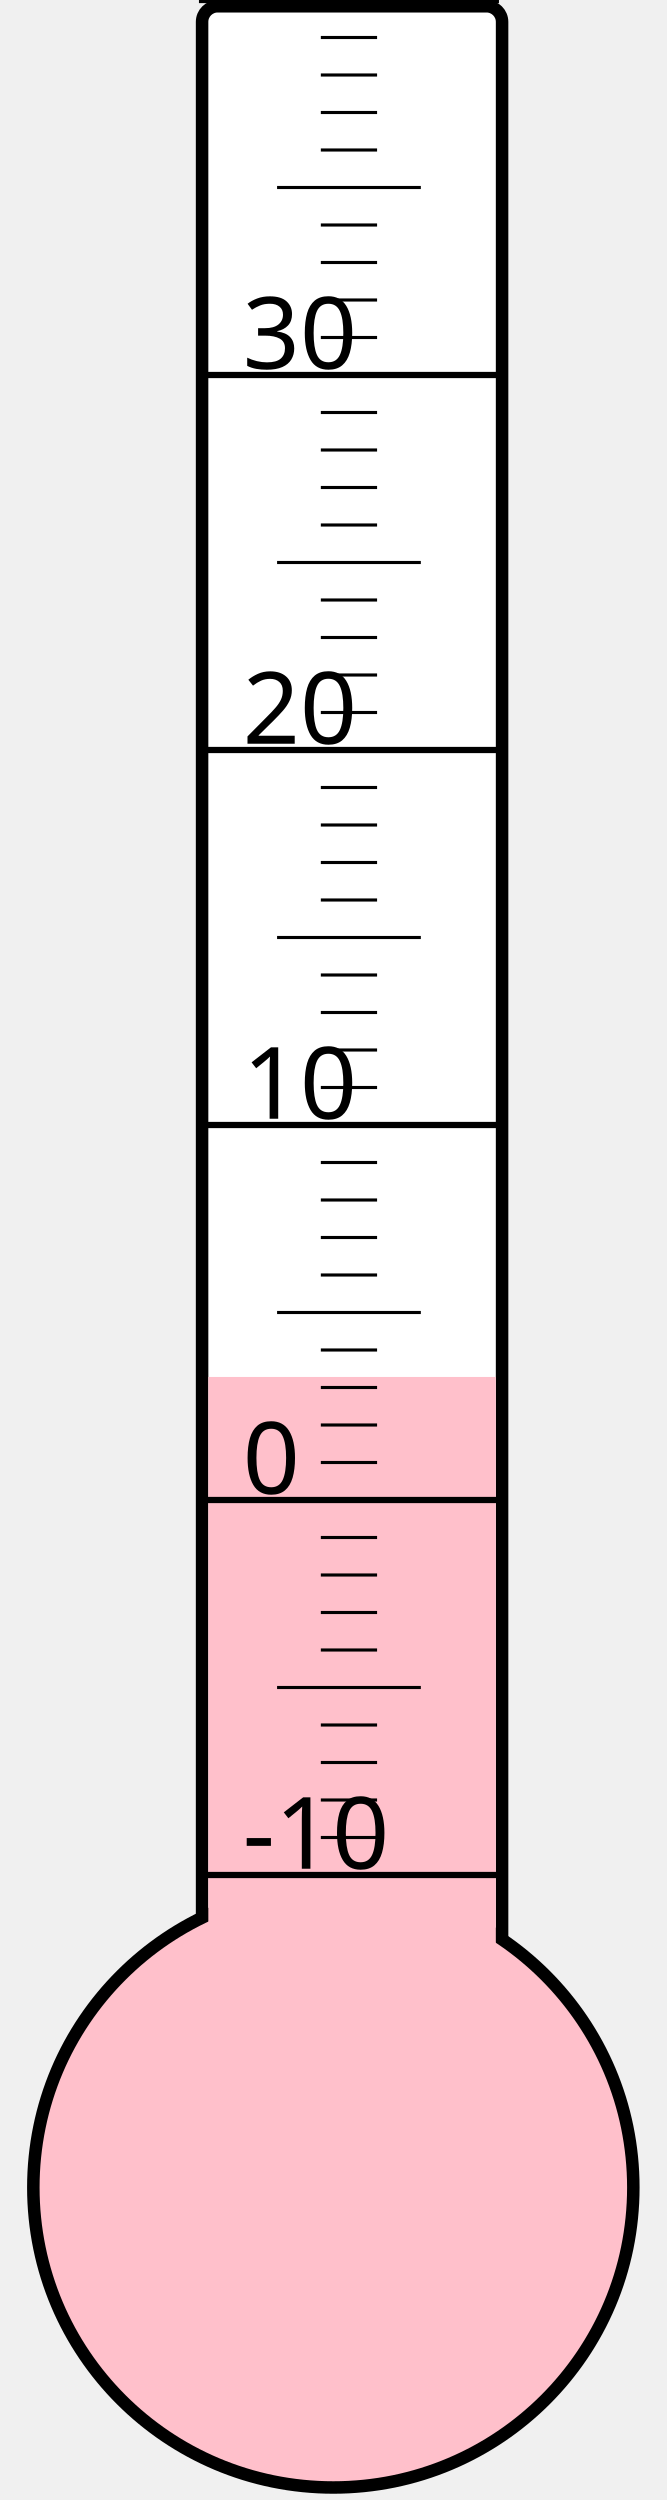
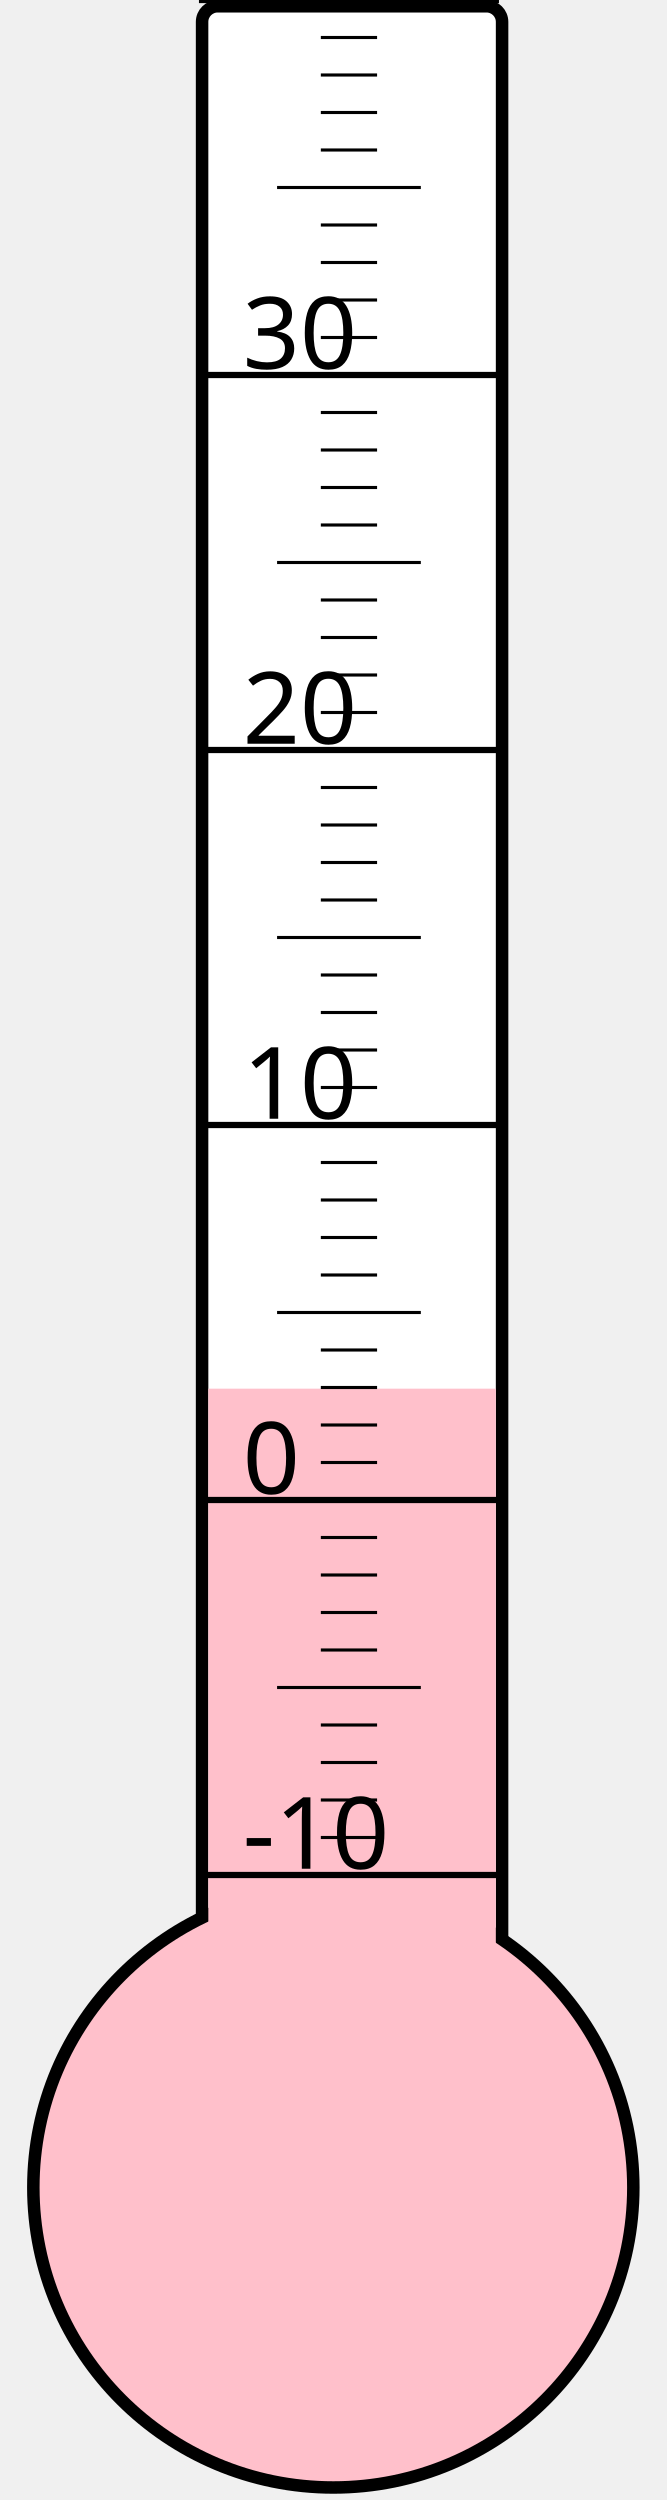
<svg xmlns="http://www.w3.org/2000/svg" width="40px" height="150px" viewBox="0 0 200 800">
  <rect width="200" height="800" x="0" y="0" style="fill: #ffffeb; fill-opacity: 0;" />
  <rect width="96" height="680" x="58" y="2" rx="5" ry="5" style="fill: white; fill-opacity: 1; stroke: black; stroke-width: 4;" />
  <circle cx="100" cy="700" r="96" style="fill: pink; stroke: black; stroke-width: 4;" />
-   <rect width="92" height="259.375" x="60" y="440.625" style="fill: pink; fill-opacity: 1; stroke-width: 0;" />
+   <rect width="92" height="255.625" x="60" y="444.375" style="fill: pink; fill-opacity: 1; stroke-width: 0;" />
  <text x="71" y="598" style="font-family: sans-serif; font-size: 24pt;">-10</text>
  <text x="71" y="478" style="font-family: sans-serif; font-size: 24pt;">0</text>
  <text x="71" y="358" style="font-family: sans-serif; font-size: 24pt;">10</text>
  <text x="71" y="238" style="font-family: sans-serif; font-size: 24pt;">20</text>
  <text x="71" y="118" style="font-family: sans-serif; font-size: 24pt;">30</text>
  <g style="stroke: black;">
    <line x1="57" y1="600" x2="153" y2="600" style="stroke-width: 2;" />
    <line x1="96" y1="588" x2="114" y2="588" style="stroke-width: 1;" />
    <line x1="96" y1="576" x2="114" y2="576" style="stroke-width: 1;" />
    <line x1="96" y1="564" x2="114" y2="564" style="stroke-width: 1;" />
    <line x1="96" y1="552" x2="114" y2="552" style="stroke-width: 1;" />
    <line x1="82" y1="540" x2="128" y2="540" style="stroke-width: 1;" />
    <line x1="96" y1="528" x2="114" y2="528" style="stroke-width: 1;" />
    <line x1="96" y1="516" x2="114" y2="516" style="stroke-width: 1;" />
    <line x1="96" y1="504" x2="114" y2="504" style="stroke-width: 1;" />
    <line x1="96" y1="492" x2="114" y2="492" style="stroke-width: 1;" />
    <line x1="57" y1="480" x2="153" y2="480" style="stroke-width: 2;" />
    <line x1="96" y1="468" x2="114" y2="468" style="stroke-width: 1;" />
    <line x1="96" y1="456" x2="114" y2="456" style="stroke-width: 1;" />
    <line x1="96" y1="444" x2="114" y2="444" style="stroke-width: 1;" />
    <line x1="96" y1="432" x2="114" y2="432" style="stroke-width: 1;" />
    <line x1="82" y1="420" x2="128" y2="420" style="stroke-width: 1;" />
    <line x1="96" y1="408" x2="114" y2="408" style="stroke-width: 1;" />
    <line x1="96" y1="396" x2="114" y2="396" style="stroke-width: 1;" />
    <line x1="96" y1="384" x2="114" y2="384" style="stroke-width: 1;" />
    <line x1="96" y1="372" x2="114" y2="372" style="stroke-width: 1;" />
    <line x1="57" y1="360" x2="153" y2="360" style="stroke-width: 2;" />
    <line x1="96" y1="348" x2="114" y2="348" style="stroke-width: 1;" />
    <line x1="96" y1="336" x2="114" y2="336" style="stroke-width: 1;" />
    <line x1="96" y1="324" x2="114" y2="324" style="stroke-width: 1;" />
    <line x1="96" y1="312" x2="114" y2="312" style="stroke-width: 1;" />
    <line x1="82" y1="300" x2="128" y2="300" style="stroke-width: 1;" />
    <line x1="96" y1="288" x2="114" y2="288" style="stroke-width: 1;" />
    <line x1="96" y1="276" x2="114" y2="276" style="stroke-width: 1;" />
    <line x1="96" y1="264" x2="114" y2="264" style="stroke-width: 1;" />
    <line x1="96" y1="252" x2="114" y2="252" style="stroke-width: 1;" />
    <line x1="57" y1="240" x2="153" y2="240" style="stroke-width: 2;" />
    <line x1="96" y1="228" x2="114" y2="228" style="stroke-width: 1;" />
    <line x1="96" y1="216" x2="114" y2="216" style="stroke-width: 1;" />
    <line x1="96" y1="204" x2="114" y2="204" style="stroke-width: 1;" />
    <line x1="96" y1="192" x2="114" y2="192" style="stroke-width: 1;" />
    <line x1="82" y1="180" x2="128" y2="180" style="stroke-width: 1;" />
    <line x1="96" y1="168" x2="114" y2="168" style="stroke-width: 1;" />
    <line x1="96" y1="156" x2="114" y2="156" style="stroke-width: 1;" />
    <line x1="96" y1="144" x2="114" y2="144" style="stroke-width: 1;" />
    <line x1="96" y1="132" x2="114" y2="132" style="stroke-width: 1;" />
    <line x1="57" y1="120" x2="153" y2="120" style="stroke-width: 2;" />
    <line x1="96" y1="108" x2="114" y2="108" style="stroke-width: 1;" />
    <line x1="96" y1="96" x2="114" y2="96" style="stroke-width: 1;" />
    <line x1="96" y1="84" x2="114" y2="84" style="stroke-width: 1;" />
    <line x1="96" y1="72" x2="114" y2="72" style="stroke-width: 1;" />
    <line x1="82" y1="60" x2="128" y2="60" style="stroke-width: 1;" />
    <line x1="96" y1="48" x2="114" y2="48" style="stroke-width: 1;" />
    <line x1="96" y1="36" x2="114" y2="36" style="stroke-width: 1;" />
    <line x1="96" y1="24" x2="114" y2="24" style="stroke-width: 1;" />
    <line x1="96" y1="12" x2="114" y2="12" style="stroke-width: 1;" />
    <line x1="57" y1="0" x2="153" y2="0" style="stroke-width: 2;" />
  </g>
</svg>
